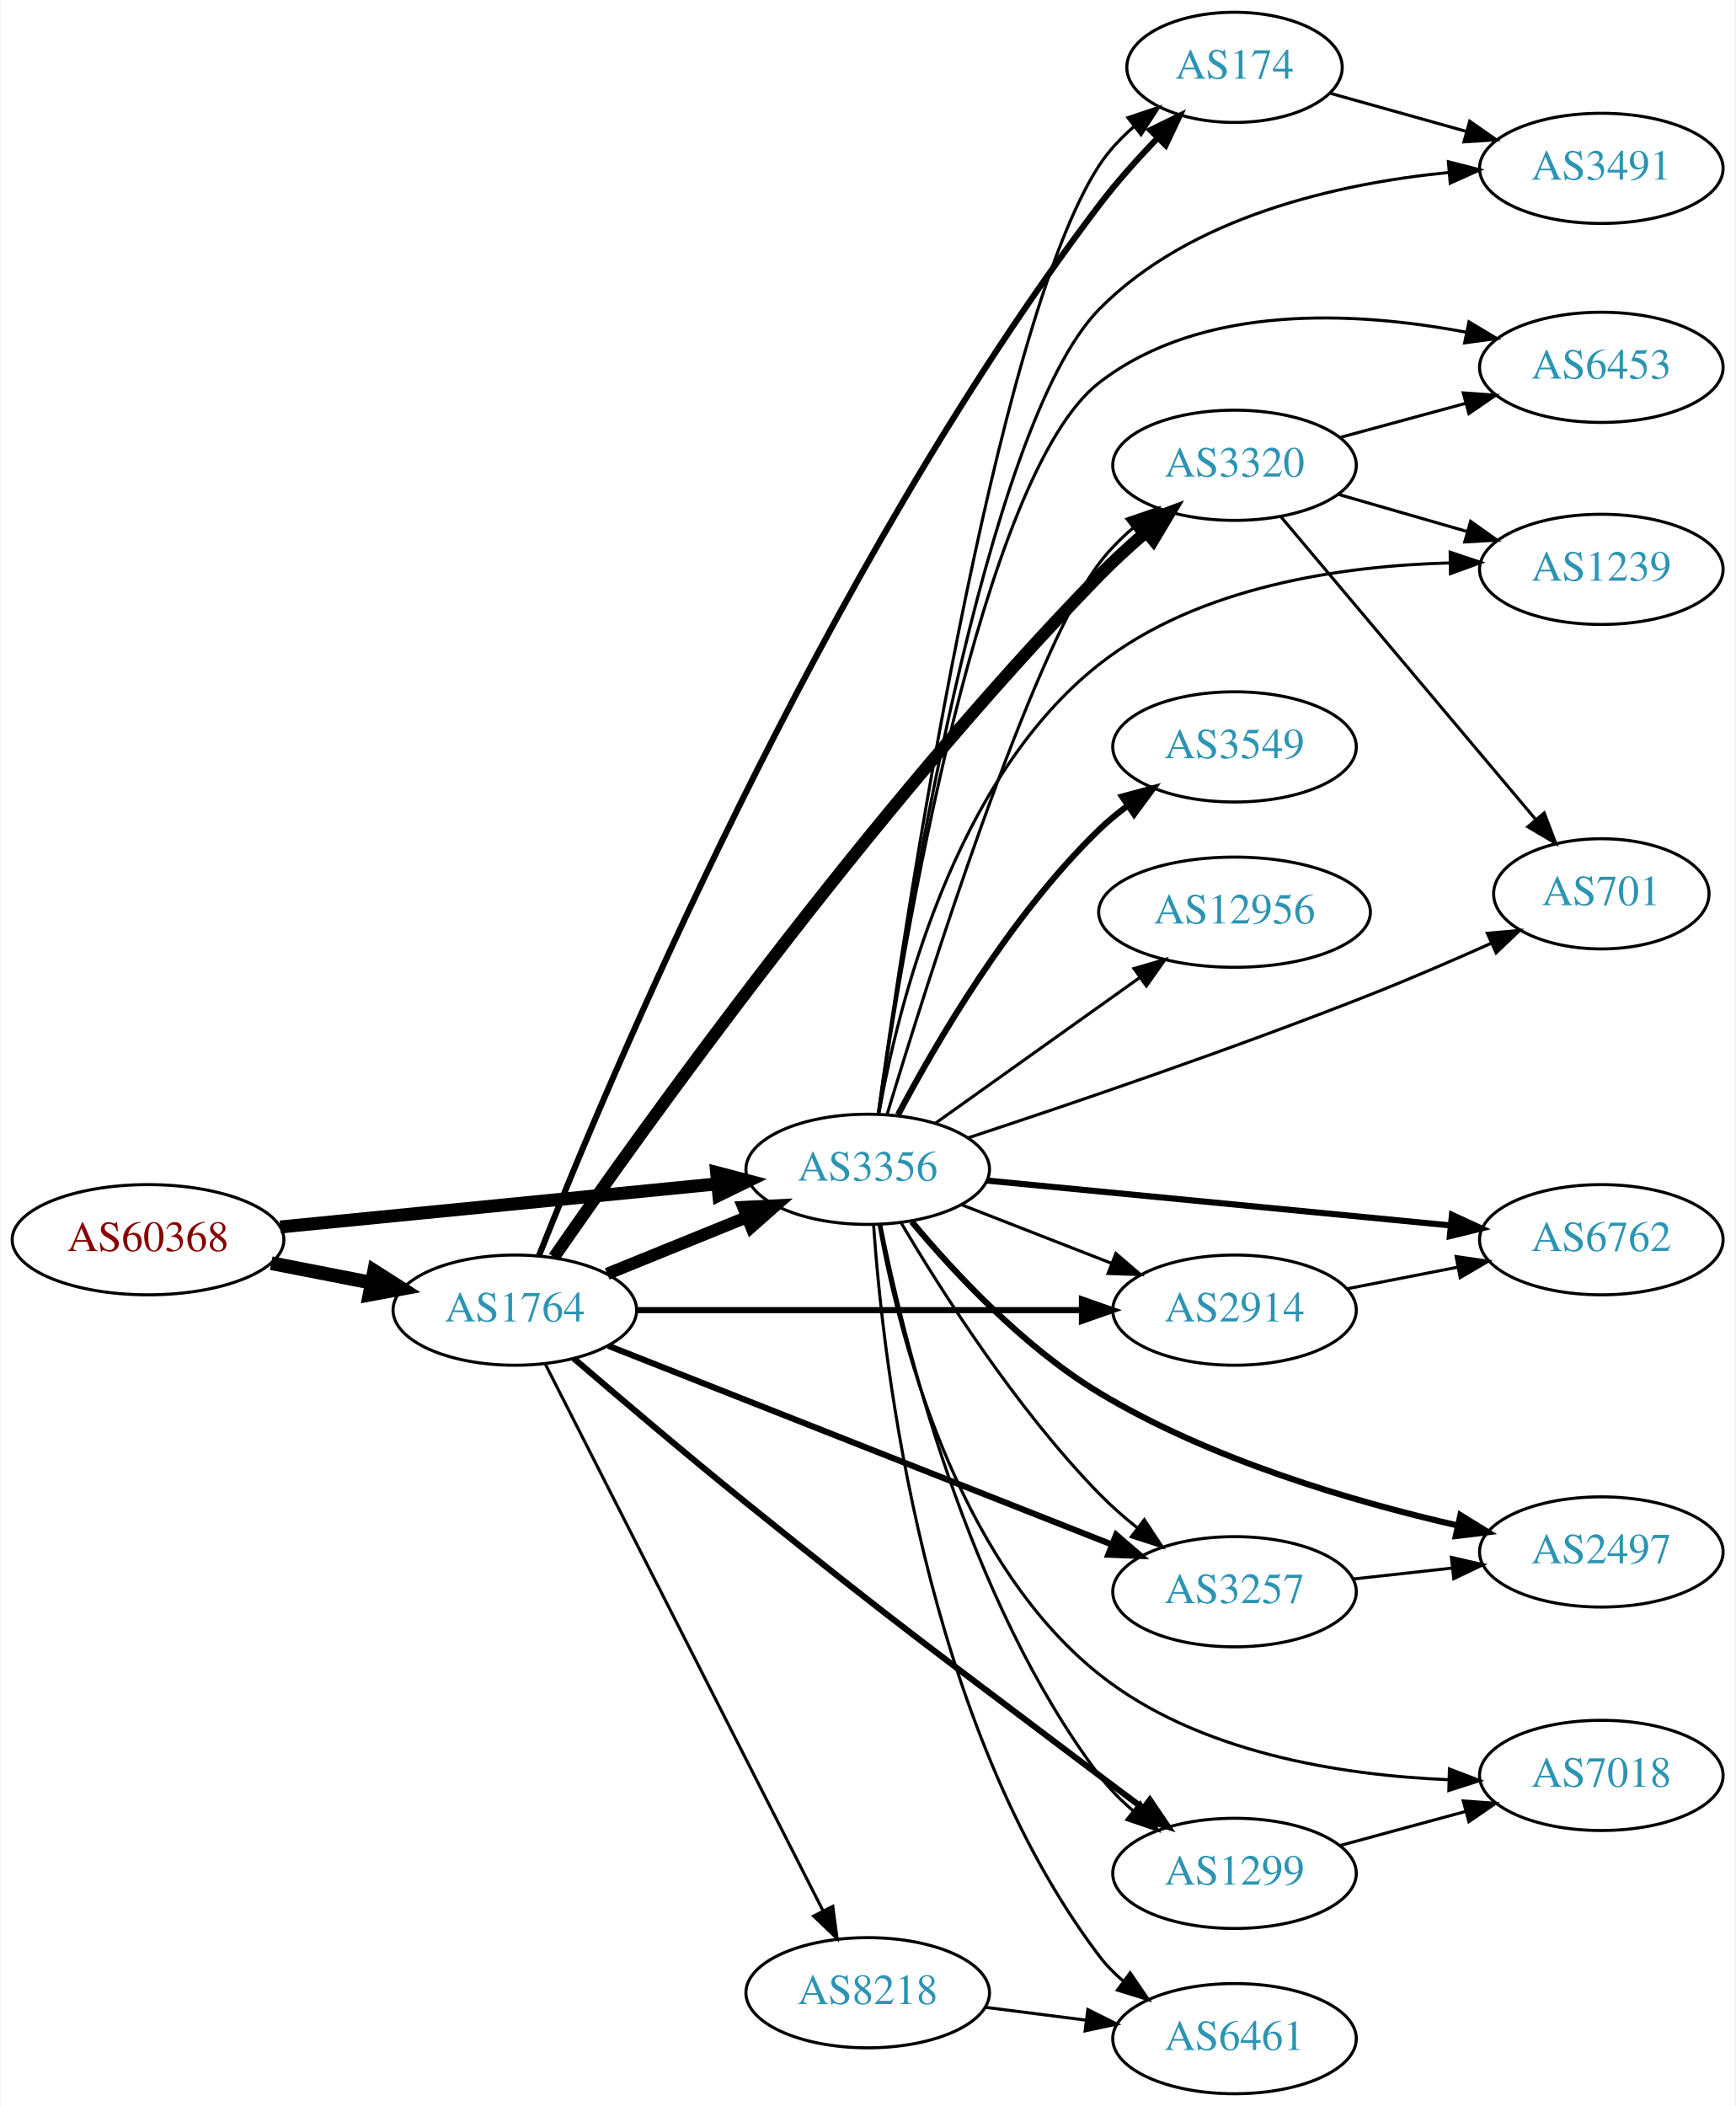
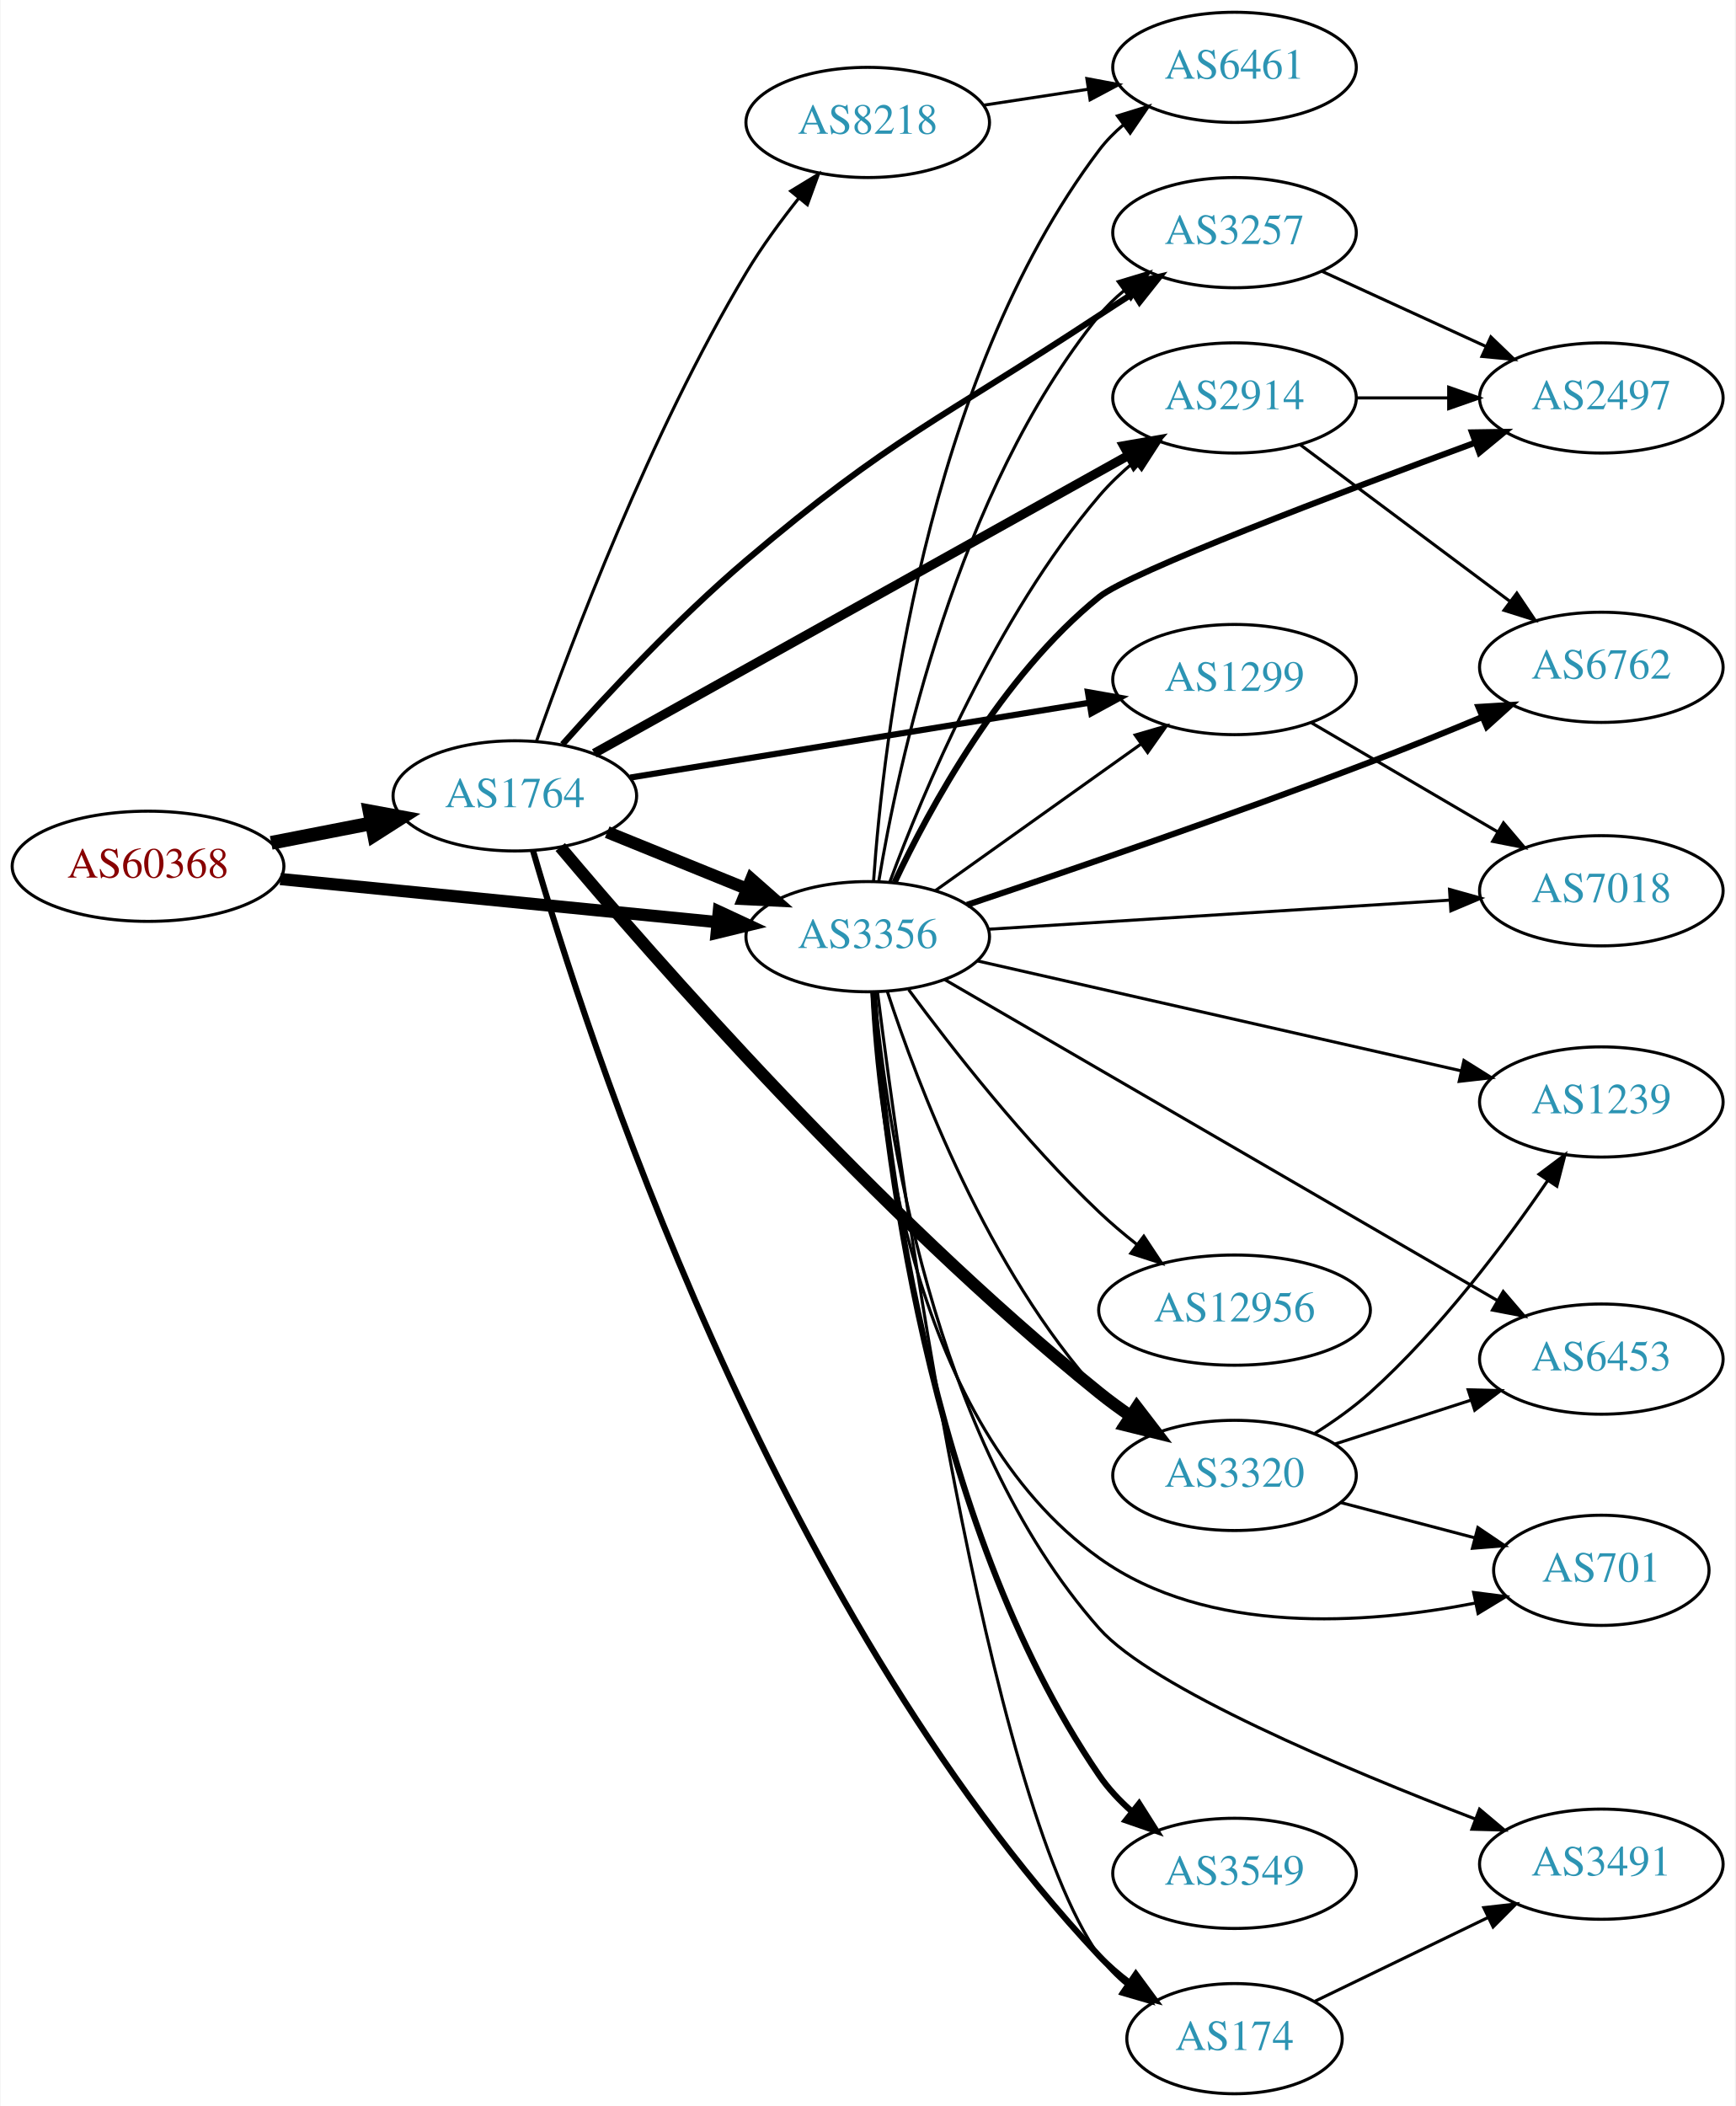
<svg xmlns="http://www.w3.org/2000/svg" xmlns:xlink="http://www.w3.org/1999/xlink" width="567pt" height="688pt" viewBox="0.00 0.00 566.66 688.00">
  <g id="graph0" class="graph" transform="scale(1 1) rotate(0) translate(4 684)">
    <polygon fill="white" stroke="none" points="-4,4 -4,-684 562.663,-684 562.663,4 -4,4" />
    <g id="node1" class="node">
      <g id="a_node1">
        <a xlink:href="/asn/60368" xlink:title="AS60368 ~ GREENTUBE-AT [AT]">
-           <ellipse fill="#ffffff" stroke="black" cx="44.196" cy="-279" rx="44.393" ry="18" />
-           <text text-anchor="middle" x="44.196" y="-275.3" font-family="Times,serif" font-size="14.00" fill="#880000">AS60368</text>
+           <ellipse fill="#ffffff" stroke="black" cx="44.196" cy="-401" rx="44.393" ry="18" />
+           <text text-anchor="middle" x="44.196" y="-397.3" font-family="Times,serif" font-size="14.00" fill="#880000">AS60368</text>
        </a>
      </g>
    </g>
    <g id="node2" class="node">
      <g id="a_node2">
        <a xlink:href="/asn/1764" xlink:title="AS1764 ~ NEXTLAYER-AS [AT]">
-           <ellipse fill="#ffffff" stroke="black" cx="164.039" cy="-256" rx="39.794" ry="18" />
-           <text text-anchor="middle" x="164.039" y="-252.3" font-family="Times,serif" font-size="14.00" fill="#2c94b3">AS1764</text>
+           <ellipse fill="#ffffff" stroke="black" cx="164.039" cy="-424" rx="39.794" ry="18" />
+           <text text-anchor="middle" x="164.039" y="-420.3" font-family="Times,serif" font-size="14.00" fill="#2c94b3">AS1764</text>
        </a>
      </g>
    </g>
    <g id="edge1" class="edge">
-       <path fill="none" stroke="black" stroke-width="4.5" d="M84.436,-271.341C94.888,-269.301 106.274,-267.079 117.052,-264.975" />
-       <polygon fill="black" stroke="black" stroke-width="4.5" points="118.089,-268.785 127.149,-263.005 116.58,-261.056 118.089,-268.785" />
+       <path fill="none" stroke="black" stroke-width="4.5" d="M84.436,-408.659C94.888,-410.699 106.274,-412.921 117.052,-415.025" />
+       <polygon fill="black" stroke="black" stroke-width="4.5" points="116.58,-418.944 127.149,-416.995 118.089,-411.215 116.58,-418.944" />
    </g>
    <g id="node3" class="node">
      <g id="a_node3">
        <a xlink:href="/asn/3356" xlink:title="AS3356 ~ Level 3 Parent, LLC [US]">
-           <ellipse fill="#ffffff" stroke="black" cx="279.332" cy="-302" rx="39.794" ry="18" />
-           <text text-anchor="middle" x="279.332" y="-298.3" font-family="Times,serif" font-size="14.00" fill="#2c94b3">AS3356</text>
+           <ellipse fill="#ffffff" stroke="black" cx="279.332" cy="-378" rx="39.794" ry="18" />
+           <text text-anchor="middle" x="279.332" y="-374.3" font-family="Times,serif" font-size="14.00" fill="#2c94b3">AS3356</text>
        </a>
      </g>
    </g>
    <g id="edge2" class="edge">
-       <path fill="none" stroke="black" stroke-width="4.235" d="M87.415,-283.165C127.661,-287.136 188.2,-293.108 230.277,-297.259" />
-       <polygon fill="black" stroke="black" stroke-width="4.235" points="229.971,-300.953 240.286,-298.247 230.699,-293.577 229.971,-300.953" />
-     </g>
-     <g id="edge7" class="edge">
-       <path fill="none" stroke="black" stroke-width="4" d="M194.214,-267.846C208.09,-273.48 224.867,-280.292 239.776,-286.346" />
-       <polygon fill="black" stroke="black" stroke-width="4" points="238.673,-289.675 249.255,-290.194 241.306,-283.189 238.673,-289.675" />
+       <path fill="none" stroke="black" stroke-width="4" d="M87.415,-396.835C127.661,-392.864 188.2,-386.892 230.277,-382.741" />
+       <polygon fill="black" stroke="black" stroke-width="4" points="230.678,-386.218 240.286,-381.753 229.991,-379.252 230.678,-386.218" />
+     </g>
+     <g id="edge6" class="edge">
+       <path fill="none" stroke="black" stroke-width="4" d="M194.214,-412.154C208.09,-406.52 224.867,-399.708 239.776,-393.654" />
+       <polygon fill="black" stroke="black" stroke-width="4" points="241.306,-396.811 249.255,-389.806 238.673,-390.325 241.306,-396.811" />
    </g>
    <g id="node4" class="node">
      <g id="a_node4">
-         <a xlink:href="/asn/174" xlink:title="AS174 ~ Cogent Communications [US]">
-           <ellipse fill="#ffffff" stroke="black" cx="399.174" cy="-662" rx="35.194" ry="18" />
-           <text text-anchor="middle" x="399.174" y="-658.3" font-family="Times,serif" font-size="14.00" fill="#2c94b3">AS174</text>
+         <a xlink:href="/asn/2914" xlink:title="AS2914 ~ NTT America, Inc. [US]">
+           <ellipse fill="#ffffff" stroke="black" cx="399.174" cy="-554" rx="39.794" ry="18" />
+           <text text-anchor="middle" x="399.174" y="-550.3" font-family="Times,serif" font-size="14.00" fill="#2c94b3">AS2914</text>
        </a>
      </g>
    </g>
    <g id="edge3" class="edge">
-       <path fill="none" stroke="black" stroke-width="2" d="M171.896,-273.73C193.508,-328.327 264.183,-497.429 354.978,-617 360.627,-624.439 367.372,-631.973 373.835,-638.694" />
-       <polygon fill="black" stroke="black" stroke-width="2" points="371.69,-641.503 381.208,-646.156 376.669,-636.583 371.69,-641.503" />
+       <path fill="none" stroke="black" stroke-width="3" d="M189.988,-437.912C232.056,-461.37 317.129,-508.808 364.464,-535.203" />
+       <polygon fill="black" stroke="black" stroke-width="3" points="362.965,-538.374 373.404,-540.188 366.375,-532.261 362.965,-538.374" />
    </g>
    <g id="node5" class="node">
      <g id="a_node5">
-         <a xlink:href="/asn/1299" xlink:title="AS1299 ~ Telia Carrier [EU]">
-           <ellipse fill="#ffffff" stroke="black" cx="399.174" cy="-72" rx="39.794" ry="18" />
-           <text text-anchor="middle" x="399.174" y="-68.3" font-family="Times,serif" font-size="14.00" fill="#2c94b3">AS1299</text>
+         <a xlink:href="/asn/3257" xlink:title="AS3257 ~ GTT [DE]">
+           <ellipse fill="#ffffff" stroke="black" cx="399.174" cy="-608" rx="39.794" ry="18" />
+           <text text-anchor="middle" x="399.174" y="-604.3" font-family="Times,serif" font-size="14.00" fill="#2c94b3">AS3257</text>
        </a>
      </g>
    </g>
    <g id="edge4" class="edge">
-       <path fill="none" stroke="black" stroke-width="2" d="M183.259,-240.241C198.259,-227.359 220.157,-208.766 239.685,-193 290.052,-152.337 303.348,-143.046 354.978,-104 359.537,-100.552 364.388,-96.922 369.129,-93.395" />
-       <polygon fill="black" stroke="black" stroke-width="2" points="371.511,-95.986 377.459,-87.217 367.341,-90.363 371.511,-95.986" />
+       <path fill="none" stroke="black" stroke-width="2" d="M179.62,-440.844C194.079,-457.095 217.257,-481.964 239.685,-501 287.236,-541.358 302.899,-546.684 354.978,-581 358.55,-583.354 362.315,-585.782 366.072,-588.173" />
+       <polygon fill="black" stroke="black" stroke-width="2" points="364.403,-591.258 374.729,-593.63 368.136,-585.337 364.403,-591.258" />
    </g>
    <g id="node6" class="node">
      <g id="a_node6">
-         <a xlink:href="/asn/3257" xlink:title="AS3257 ~ GTT [DE]">
-           <ellipse fill="#ffffff" stroke="black" cx="399.174" cy="-164" rx="39.794" ry="18" />
-           <text text-anchor="middle" x="399.174" y="-160.3" font-family="Times,serif" font-size="14.00" fill="#2c94b3">AS3257</text>
+         <a xlink:href="/asn/3320" xlink:title="AS3320 ~ DTAG [DE]">
+           <ellipse fill="#ffffff" stroke="black" cx="399.174" cy="-202" rx="39.794" ry="18" />
+           <text text-anchor="middle" x="399.174" y="-198.3" font-family="Times,serif" font-size="14.00" fill="#2c94b3">AS3320</text>
        </a>
      </g>
    </g>
    <g id="edge5" class="edge">
-       <path fill="none" stroke="black" stroke-width="2" d="M194.565,-244.348C236.318,-227.872 312.683,-197.736 359.094,-179.422" />
-       <polygon fill="black" stroke="black" stroke-width="2" points="360.503,-182.629 368.52,-175.702 357.933,-176.117 360.503,-182.629" />
+       <path fill="none" stroke="black" stroke-width="4" d="M178.878,-407.284C208.721,-371.838 282.318,-287.588 354.978,-229 358.231,-226.377 361.755,-223.803 365.338,-221.348" />
+       <polygon fill="black" stroke="black" stroke-width="4" points="367.257,-224.275 373.71,-215.872 363.425,-218.417 367.257,-224.275" />
    </g>
    <g id="node7" class="node">
      <g id="a_node7">
-         <a xlink:href="/asn/2914" xlink:title="AS2914 ~ NTT America, Inc. [US]">
-           <ellipse fill="#ffffff" stroke="black" cx="399.174" cy="-256" rx="39.794" ry="18" />
-           <text text-anchor="middle" x="399.174" y="-252.3" font-family="Times,serif" font-size="14.00" fill="#2c94b3">AS2914</text>
-         </a>
-       </g>
-     </g>
-     <g id="edge6" class="edge">
-       <path fill="none" stroke="black" stroke-width="2" d="M203.798,-256C243.714,-256 306.032,-256 349.304,-256" />
-       <polygon fill="black" stroke="black" stroke-width="2" points="349.322,-259.5 359.322,-256 349.322,-252.5 349.322,-259.5" />
+         <a xlink:href="/asn/174" xlink:title="AS174 ~ Cogent Communications [US]">
+           <ellipse fill="#ffffff" stroke="black" cx="399.174" cy="-18" rx="35.194" ry="18" />
+           <text text-anchor="middle" x="399.174" y="-14.3" font-family="Times,serif" font-size="14.00" fill="#2c94b3">AS174</text>
+         </a>
+       </g>
+     </g>
+     <g id="edge7" class="edge">
+       <path fill="none" stroke="black" stroke-width="2" d="M170,-406.022C186.903,-347.544 247.255,-159.903 354.978,-45 357.904,-41.879 361.267,-38.973 364.797,-36.313" />
+       <polygon fill="black" stroke="black" stroke-width="2" points="366.927,-39.097 373.209,-30.566 362.978,-33.317 366.927,-39.097" />
    </g>
    <g id="node8" class="node">
      <g id="a_node8">
-         <a xlink:href="/asn/8218" xlink:title="AS8218 ~ legacy Neotelecoms [FR]">
-           <ellipse fill="#ffffff" stroke="black" cx="279.332" cy="-33" rx="39.794" ry="18" />
-           <text text-anchor="middle" x="279.332" y="-29.3" font-family="Times,serif" font-size="14.00" fill="#2c94b3">AS8218</text>
+         <a xlink:href="/asn/1299" xlink:title="AS1299 ~ Telia Carrier [EU]">
+           <ellipse fill="#ffffff" stroke="black" cx="399.174" cy="-462" rx="39.794" ry="18" />
+           <text text-anchor="middle" x="399.174" y="-458.3" font-family="Times,serif" font-size="14.00" fill="#2c94b3">AS1299</text>
        </a>
      </g>
    </g>
    <g id="edge8" class="edge">
-       <path fill="none" stroke="black" d="M173.929,-238.502C193.652,-199.679 241.182,-106.123 264.693,-59.846" />
-       <polygon fill="black" stroke="black" points="267.917,-61.227 269.326,-50.726 261.676,-58.056 267.917,-61.227" />
+       <path fill="none" stroke="black" stroke-width="2" d="M201.723,-429.979C242.289,-436.591 307.727,-447.257 351.813,-454.443" />
+       <polygon fill="black" stroke="black" stroke-width="2" points="351.271,-457.901 361.704,-456.056 352.398,-450.992 351.271,-457.901" />
    </g>
    <g id="node9" class="node">
      <g id="a_node9">
-         <a xlink:href="/asn/3320" xlink:title="AS3320 ~ DTAG [DE]">
-           <ellipse fill="#ffffff" stroke="black" cx="399.174" cy="-532" rx="39.794" ry="18" />
-           <text text-anchor="middle" x="399.174" y="-528.3" font-family="Times,serif" font-size="14.00" fill="#2c94b3">AS3320</text>
+         <a xlink:href="/asn/8218" xlink:title="AS8218 ~ legacy Neotelecoms [FR]">
+           <ellipse fill="#ffffff" stroke="black" cx="279.332" cy="-644" rx="39.794" ry="18" />
+           <text text-anchor="middle" x="279.332" y="-640.3" font-family="Times,serif" font-size="14.00" fill="#2c94b3">AS8218</text>
        </a>
      </g>
    </g>
    <g id="edge9" class="edge">
-       <path fill="none" stroke="black" stroke-width="4" d="M176.825,-273.273C205.106,-314.149 280.046,-419.148 354.978,-496 359.629,-500.771 364.871,-505.556 370.057,-510.01" />
-       <polygon fill="black" stroke="black" stroke-width="4" points="368.146,-512.973 378.069,-516.685 372.627,-507.595 368.146,-512.973" />
-     </g>
-     <g id="edge13" class="edge">
-       <path fill="none" stroke="black" d="M282.762,-320.074C291.196,-380.901 320.573,-577.312 354.978,-630 358.04,-634.689 362.039,-638.937 366.368,-642.695" />
-       <polygon fill="black" stroke="black" points="364.34,-645.551 374.386,-648.916 368.632,-640.021 364.34,-645.551" />
-     </g>
-     <g id="edge15" class="edge">
-       <path fill="none" stroke="black" d="M283.559,-283.938C290.88,-246.997 311.582,-161.458 354.978,-104 358.132,-99.825 361.975,-95.944 366.056,-92.428" />
-       <polygon fill="black" stroke="black" points="368.368,-95.062 374.076,-86.136 364.048,-89.555 368.368,-95.062" />
-     </g>
-     <g id="edge19" class="edge">
-       <path fill="none" stroke="black" d="M290.206,-284.584C303.25,-262.475 327.777,-223.863 354.978,-196 358.713,-192.175 362.939,-188.459 367.249,-184.996" />
-       <polygon fill="black" stroke="black" points="369.701,-187.527 375.535,-178.683 365.46,-181.959 369.701,-187.527" />
+       <path fill="none" stroke="black" d="M171.147,-441.962C182.395,-473.943 208.141,-542.341 239.685,-595 244.673,-603.327 250.904,-611.827 256.896,-619.36" />
+       <polygon fill="black" stroke="black" points="254.19,-621.58 263.234,-627.099 259.606,-617.145 254.19,-621.58" />
+     </g>
+     <g id="edge21" class="edge">
+       <path fill="none" stroke="black" d="M286.575,-395.935C297.254,-424.804 321.19,-482.348 354.978,-522 358.372,-525.983 362.351,-529.755 366.496,-533.219" />
+       <polygon fill="black" stroke="black" points="364.514,-536.112 374.561,-539.474 368.804,-530.58 364.514,-536.112" />
    </g>
    <g id="edge20" class="edge">
-       <path fill="none" stroke="black" d="M310.068,-290.392C324.862,-284.618 342.939,-277.561 358.861,-271.346" />
-       <polygon fill="black" stroke="black" points="360.404,-274.501 368.447,-267.604 357.859,-267.98 360.404,-274.501" />
+       <path fill="none" stroke="black" d="M282.918,-395.94C289.177,-433.87 308.215,-523.44 354.978,-581 357.348,-583.917 360.122,-586.61 363.1,-589.072" />
+       <polygon fill="black" stroke="black" points="361.176,-592.001 371.322,-595.049 365.291,-586.338 361.176,-592.001" />
+     </g>
+     <g id="edge27" class="edge">
+       <path fill="none" stroke="black" d="M285.741,-360.083C295.519,-330.075 318.564,-269.016 354.978,-229 357.508,-226.22 360.388,-223.619 363.433,-221.214" />
+       <polygon fill="black" stroke="black" points="365.615,-223.957 371.749,-215.318 361.567,-218.247 365.615,-223.957" />
+     </g>
+     <g id="edge22" class="edge">
+       <path fill="none" stroke="black" d="M282.52,-359.975C290.278,-298.384 317.99,-97.213 354.978,-45 357.451,-41.509 360.532,-38.373 363.903,-35.583" />
+       <polygon fill="black" stroke="black" points="366.041,-38.357 372.144,-29.696 361.972,-32.661 366.041,-38.357" />
    </g>
    <g id="edge23" class="edge">
-       <path fill="none" stroke="black" d="M285.62,-319.803C298.569,-362.649 332.45,-470.172 354.978,-500 358.132,-504.175 361.975,-508.056 366.056,-511.572" />
-       <polygon fill="black" stroke="black" points="364.048,-514.445 374.076,-517.864 368.368,-508.938 364.048,-514.445" />
+       <path fill="none" stroke="black" d="M301.399,-393.018C320.135,-406.373 347.726,-426.04 368.659,-440.961" />
+       <polygon fill="black" stroke="black" points="366.717,-443.875 376.891,-446.829 370.78,-438.175 366.717,-443.875" />
    </g>
    <g id="node10" class="node">
      <g id="a_node10">
-         <a xlink:href="/asn/3549" xlink:title="AS3549 ~ Level 3 Parent, LLC [US]">
-           <ellipse fill="#ffffff" stroke="black" cx="399.174" cy="-440" rx="39.794" ry="18" />
-           <text text-anchor="middle" x="399.174" y="-436.3" font-family="Times,serif" font-size="14.00" fill="#2c94b3">AS3549</text>
-         </a>
-       </g>
-     </g>
-     <g id="edge10" class="edge">
-       <path fill="none" stroke="black" stroke-width="2" d="M289.248,-319.82C301.61,-343.251 325.765,-384.747 354.978,-413 357.829,-415.757 361.006,-418.377 364.309,-420.823" />
-       <polygon fill="black" stroke="black" stroke-width="2" points="362.427,-423.776 372.659,-426.523 366.373,-417.994 362.427,-423.776" />
+         <a xlink:href="/asn/1239" xlink:title="AS1239 ~ Sprint [US]">
+           <ellipse fill="#ffffff" stroke="black" cx="519.017" cy="-324" rx="39.794" ry="18" />
+           <text text-anchor="middle" x="519.017" y="-320.3" font-family="Times,serif" font-size="14.00" fill="#2c94b3">AS1239</text>
+         </a>
+       </g>
+     </g>
+     <g id="edge28" class="edge">
+       <path fill="none" stroke="black" d="M315.148,-370.09C356.985,-360.585 427.267,-344.618 473.141,-334.195" />
+       <polygon fill="black" stroke="black" points="474.132,-337.56 483.108,-331.931 472.581,-330.734 474.132,-337.56" />
    </g>
    <g id="node11" class="node">
      <g id="a_node11">
-         <a xlink:href="/asn/6762" xlink:title="AS6762 ~ TELECOM ITALIA SPARKLE S.p.A. [IT]">
-           <ellipse fill="#ffffff" stroke="black" cx="519.017" cy="-279" rx="39.794" ry="18" />
-           <text text-anchor="middle" x="519.017" y="-275.3" font-family="Times,serif" font-size="14.00" fill="#2c94b3">AS6762</text>
-         </a>
-       </g>
-     </g>
-     <g id="edge11" class="edge">
-       <path fill="none" stroke="black" stroke-width="2" d="M318.256,-298.33C359.355,-294.353 425.041,-287.997 469.781,-283.668" />
-       <polygon fill="black" stroke="black" stroke-width="2" points="470.217,-287.142 479.834,-282.695 469.543,-280.174 470.217,-287.142" />
+         <a xlink:href="/asn/6453" xlink:title="AS6453 ~ TATA COMMUNICATIONS (AMERICA) INC [US]">
+           <ellipse fill="#ffffff" stroke="black" cx="519.017" cy="-240" rx="39.794" ry="18" />
+           <text text-anchor="middle" x="519.017" y="-236.3" font-family="Times,serif" font-size="14.00" fill="#2c94b3">AS6453</text>
+         </a>
+       </g>
+     </g>
+     <g id="edge18" class="edge">
+       <path fill="none" stroke="black" d="M304.43,-364.008C347.228,-339.16 436.544,-287.303 485.015,-259.161" />
+       <polygon fill="black" stroke="black" points="486.964,-262.077 493.854,-254.029 483.449,-256.023 486.964,-262.077" />
    </g>
    <g id="node12" class="node">
      <g id="a_node12">
-         <a xlink:href="/asn/2497" xlink:title="AS2497 ~ Internet Initiative Japan Inc. [JP]">
-           <ellipse fill="#ffffff" stroke="black" cx="519.017" cy="-177" rx="39.794" ry="18" />
-           <text text-anchor="middle" x="519.017" y="-173.3" font-family="Times,serif" font-size="14.00" fill="#2c94b3">AS2497</text>
-         </a>
-       </g>
-     </g>
-     <g id="edge12" class="edge">
-       <path fill="none" stroke="black" stroke-width="2" d="M293.723,-284.899C307.466,-268.418 330.28,-243.855 354.978,-229 391.318,-207.143 437.818,-193.494 471.852,-185.694" />
-       <polygon fill="black" stroke="black" stroke-width="2" points="472.978,-189.03 481.989,-183.459 471.47,-182.195 472.978,-189.03" />
+         <a xlink:href="/asn/701" xlink:title="AS701 ~ UUNET [US]">
+           <ellipse fill="#ffffff" stroke="black" cx="519.017" cy="-171" rx="35.194" ry="18" />
+           <text text-anchor="middle" x="519.017" y="-167.3" font-family="Times,serif" font-size="14.00" fill="#2c94b3">AS701</text>
+         </a>
+       </g>
+     </g>
+     <g id="edge24" class="edge">
+       <path fill="none" stroke="black" d="M280.69,-360.001C282.594,-319.026 293.615,-218.945 354.978,-175 390.386,-149.643 442.104,-153.313 477.75,-160.283" />
+       <polygon fill="black" stroke="black" points="477.296,-163.765 487.805,-162.419 478.75,-156.917 477.296,-163.765" />
    </g>
    <g id="node13" class="node">
      <g id="a_node13">
-         <a xlink:href="/asn/3491" xlink:title="AS3491 ~ PCCW Global, Inc. [US]">
-           <ellipse fill="#ffffff" stroke="black" cx="519.017" cy="-629" rx="39.794" ry="18" />
-           <text text-anchor="middle" x="519.017" y="-625.3" font-family="Times,serif" font-size="14.00" fill="#2c94b3">AS3491</text>
-         </a>
-       </g>
-     </g>
-     <g id="edge14" class="edge">
-       <path fill="none" stroke="black" d="M282.805,-320.273C290.756,-376.396 317.347,-544.787 354.978,-583 384.748,-613.23 432.739,-623.997 468.962,-627.637" />
-       <polygon fill="black" stroke="black" points="469.055,-631.158 479.316,-628.519 469.649,-624.183 469.055,-631.158" />
+         <a xlink:href="/asn/2497" xlink:title="AS2497 ~ Internet Initiative Japan Inc. [JP]">
+           <ellipse fill="#ffffff" stroke="black" cx="519.017" cy="-554" rx="39.794" ry="18" />
+           <text text-anchor="middle" x="519.017" y="-550.3" font-family="Times,serif" font-size="14.00" fill="#2c94b3">AS2497</text>
+         </a>
+       </g>
+     </g>
+     <g id="edge16" class="edge">
+       <path fill="none" stroke="black" stroke-width="2" d="M288.132,-395.812C299.552,-420.004 322.992,-463.183 354.978,-489 365.002,-497.09 432.915,-522.852 477.871,-539.41" />
+       <polygon fill="black" stroke="black" stroke-width="2" points="476.77,-542.734 487.364,-542.896 479.183,-536.163 476.77,-542.734" />
    </g>
    <g id="node14" class="node">
      <g id="a_node14">
-         <a xlink:href="/asn/6453" xlink:title="AS6453 ~ TATA COMMUNICATIONS (AMERICA) INC [US]">
-           <ellipse fill="#ffffff" stroke="black" cx="519.017" cy="-564" rx="39.794" ry="18" />
-           <text text-anchor="middle" x="519.017" y="-560.3" font-family="Times,serif" font-size="14.00" fill="#2c94b3">AS6453</text>
-         </a>
-       </g>
-     </g>
-     <g id="edge16" class="edge">
-       <path fill="none" stroke="black" d="M282.849,-320.248C290.648,-373.853 316.236,-528.97 354.978,-559 388.591,-585.054 438.873,-582.261 474.701,-575.499" />
-       <polygon fill="black" stroke="black" points="475.771,-578.852 484.859,-573.405 474.358,-571.997 475.771,-578.852" />
+         <a xlink:href="/asn/3549" xlink:title="AS3549 ~ Level 3 Parent, LLC [US]">
+           <ellipse fill="#ffffff" stroke="black" cx="399.174" cy="-72" rx="39.794" ry="18" />
+           <text text-anchor="middle" x="399.174" y="-68.3" font-family="Times,serif" font-size="14.00" fill="#2c94b3">AS3549</text>
+         </a>
+       </g>
+     </g>
+     <g id="edge14" class="edge">
+       <path fill="none" stroke="black" stroke-width="2" d="M281.225,-359.984C284.32,-313.561 297.804,-187.645 354.978,-104 357.931,-99.68 361.662,-95.718 365.689,-92.164" />
+       <polygon fill="black" stroke="black" stroke-width="2" points="368.002,-94.796 373.67,-85.845 363.657,-89.308 368.002,-94.796" />
    </g>
    <g id="node15" class="node">
      <g id="a_node15">
-         <a xlink:href="/asn/7018" xlink:title="AS7018 ~ AT&amp;T Services, Inc. [US]">
-           <ellipse fill="#ffffff" stroke="black" cx="519.017" cy="-104" rx="39.794" ry="18" />
-           <text text-anchor="middle" x="519.017" y="-100.3" font-family="Times,serif" font-size="14.00" fill="#2c94b3">AS7018</text>
-         </a>
-       </g>
-     </g>
-     <g id="edge17" class="edge">
-       <path fill="none" stroke="black" d="M283.047,-283.811C289.193,-249.395 307.522,-174.816 354.978,-137 387.149,-111.364 433.994,-104.04 469.224,-102.586" />
-       <polygon fill="black" stroke="black" points="469.39,-106.083 479.292,-102.315 469.202,-99.086 469.39,-106.083" />
+         <a xlink:href="/asn/6762" xlink:title="AS6762 ~ TELECOM ITALIA SPARKLE S.p.A. [IT]">
+           <ellipse fill="#ffffff" stroke="black" cx="519.017" cy="-466" rx="39.794" ry="18" />
+           <text text-anchor="middle" x="519.017" y="-462.3" font-family="Times,serif" font-size="14.00" fill="#2c94b3">AS6762</text>
+         </a>
+       </g>
+     </g>
+     <g id="edge15" class="edge">
+       <path fill="none" stroke="black" stroke-width="2" d="M311.781,-388.399C344.758,-399.442 397.994,-417.662 443.37,-435 455.352,-439.578 468.294,-444.839 479.983,-449.712" />
+       <polygon fill="black" stroke="black" stroke-width="2" points="478.883,-453.046 489.459,-453.69 481.593,-446.592 478.883,-453.046" />
    </g>
    <g id="node16" class="node">
      <g id="a_node16">
-         <a xlink:href="/asn/12956" xlink:title="AS12956 ~ TELXIUS [ES]">
-           <ellipse fill="#ffffff" stroke="black" cx="399.174" cy="-386" rx="44.393" ry="18" />
-           <text text-anchor="middle" x="399.174" y="-382.3" font-family="Times,serif" font-size="14.00" fill="#2c94b3">AS12956</text>
-         </a>
-       </g>
-     </g>
-     <g id="edge18" class="edge">
-       <path fill="none" stroke="black" d="M301.399,-317.018C320.019,-330.29 347.384,-349.796 368.268,-364.683" />
-       <polygon fill="black" stroke="black" points="366.317,-367.59 376.491,-370.544 370.38,-361.89 366.317,-367.59" />
+         <a xlink:href="/asn/7018" xlink:title="AS7018 ~ AT&amp;T Services, Inc. [US]">
+           <ellipse fill="#ffffff" stroke="black" cx="519.017" cy="-393" rx="39.794" ry="18" />
+           <text text-anchor="middle" x="519.017" y="-389.3" font-family="Times,serif" font-size="14.00" fill="#2c94b3">AS7018</text>
+         </a>
+       </g>
+     </g>
+     <g id="edge17" class="edge">
+       <path fill="none" stroke="black" d="M318.784,-380.427C359.862,-383.019 425.062,-387.134 469.607,-389.945" />
+       <polygon fill="black" stroke="black" points="469.419,-393.44 479.62,-390.577 469.86,-386.454 469.419,-393.44" />
    </g>
    <g id="node17" class="node">
      <g id="a_node17">
-         <a xlink:href="/asn/6461" xlink:title="AS6461 ~ ZAYO-6461 [US]">
-           <ellipse fill="#ffffff" stroke="black" cx="399.174" cy="-18" rx="39.794" ry="18" />
-           <text text-anchor="middle" x="399.174" y="-14.3" font-family="Times,serif" font-size="14.00" fill="#2c94b3">AS6461</text>
-         </a>
-       </g>
-     </g>
-     <g id="edge21" class="edge">
-       <path fill="none" stroke="black" d="M281.244,-283.855C284.353,-238.911 297.812,-120.603 354.978,-45 357.245,-42.002 359.95,-39.255 362.885,-36.759" />
-       <polygon fill="black" stroke="black" points="365.079,-39.489 371.047,-30.736 360.923,-33.857 365.079,-39.489" />
+         <a xlink:href="/asn/12956" xlink:title="AS12956 ~ TELXIUS [ES]">
+           <ellipse fill="#ffffff" stroke="black" cx="399.174" cy="-256" rx="44.393" ry="18" />
+           <text text-anchor="middle" x="399.174" y="-252.3" font-family="Times,serif" font-size="14.00" fill="#2c94b3">AS12956</text>
+         </a>
+       </g>
+     </g>
+     <g id="edge19" class="edge">
+       <path fill="none" stroke="black" d="M292.702,-360.697C306.675,-341.758 330.653,-311.026 354.978,-288 358.778,-284.403 362.985,-280.847 367.239,-277.486" />
+       <polygon fill="black" stroke="black" points="369.533,-280.139 375.382,-271.305 365.301,-274.563 369.533,-280.139" />
    </g>
    <g id="node18" class="node">
      <g id="a_node18">
-         <a xlink:href="/asn/1239" xlink:title="AS1239 ~ Sprint [US]">
-           <ellipse fill="#ffffff" stroke="black" cx="519.017" cy="-498" rx="39.794" ry="18" />
-           <text text-anchor="middle" x="519.017" y="-494.3" font-family="Times,serif" font-size="14.00" fill="#2c94b3">AS1239</text>
-         </a>
-       </g>
-     </g>
-     <g id="edge22" class="edge">
-       <path fill="none" stroke="black" d="M282.959,-319.973C288.99,-354.356 307.176,-429.367 354.978,-467 387.328,-492.467 434.361,-499.162 469.606,-500.107" />
-       <polygon fill="black" stroke="black" points="469.631,-503.608 479.674,-500.231 469.718,-496.608 469.631,-503.608" />
+         <a xlink:href="/asn/3491" xlink:title="AS3491 ~ PCCW Global, Inc. [US]">
+           <ellipse fill="#ffffff" stroke="black" cx="519.017" cy="-75" rx="39.794" ry="18" />
+           <text text-anchor="middle" x="519.017" y="-71.3" font-family="Times,serif" font-size="14.00" fill="#2c94b3">AS3491</text>
+         </a>
+       </g>
+     </g>
+     <g id="edge25" class="edge">
+       <path fill="none" stroke="black" d="M281.567,-359.801C285.314,-318.051 299.945,-214.206 354.978,-152 372.152,-132.587 435.331,-106.069 477.809,-89.762" />
+       <polygon fill="black" stroke="black" points="479.222,-92.969 487.327,-86.145 476.736,-86.425 479.222,-92.969" />
    </g>
    <g id="node19" class="node">
      <g id="a_node19">
-         <a xlink:href="/asn/701" xlink:title="AS701 ~ UUNET [US]">
-           <ellipse fill="#ffffff" stroke="black" cx="519.017" cy="-392" rx="35.194" ry="18" />
-           <text text-anchor="middle" x="519.017" y="-388.3" font-family="Times,serif" font-size="14.00" fill="#2c94b3">AS701</text>
-         </a>
-       </g>
-     </g>
-     <g id="edge24" class="edge">
-       <path fill="none" stroke="black" d="M312.168,-312.292C345.233,-323.177 398.332,-341.205 443.37,-359 456.497,-364.187 470.71,-370.333 483.176,-375.907" />
-       <polygon fill="black" stroke="black" points="481.767,-379.111 492.322,-380.033 484.646,-372.73 481.767,-379.111" />
+         <a xlink:href="/asn/6461" xlink:title="AS6461 ~ ZAYO-6461 [US]">
+           <ellipse fill="#ffffff" stroke="black" cx="399.174" cy="-662" rx="39.794" ry="18" />
+           <text text-anchor="middle" x="399.174" y="-658.3" font-family="Times,serif" font-size="14.00" fill="#2c94b3">AS6461</text>
+         </a>
+       </g>
+     </g>
+     <g id="edge26" class="edge">
+       <path fill="none" stroke="black" d="M281.244,-396.145C284.353,-441.089 297.812,-559.397 354.978,-635 357.245,-637.998 359.95,-640.745 362.885,-643.241" />
+       <polygon fill="black" stroke="black" points="360.923,-646.143 371.047,-649.264 365.079,-640.511 360.923,-646.143" />
    </g>
    <g id="edge30" class="edge">
-       <path fill="none" stroke="black" d="M430.216,-653.587C443.735,-649.802 459.948,-645.261 474.743,-641.118" />
-       <polygon fill="black" stroke="black" points="476.022,-644.395 484.708,-638.328 474.135,-637.654 476.022,-644.395" />
-     </g>
-     <g id="edge25" class="edge">
-       <path fill="none" stroke="black" d="M433.628,-81.084C446.316,-84.53 460.956,-88.505 474.442,-92.167" />
-       <polygon fill="black" stroke="black" points="473.912,-95.65 484.479,-94.893 475.746,-88.895 473.912,-95.65" />
+       <path fill="none" stroke="black" d="M439.087,-554C448.64,-554 458.99,-554 468.952,-554" />
+       <polygon fill="black" stroke="black" points="469.145,-557.5 479.145,-554 469.145,-550.5 469.145,-557.5" />
    </g>
    <g id="edge31" class="edge">
-       <path fill="none" stroke="black" d="M437.784,-168.149C448.095,-169.287 459.413,-170.535 470.213,-171.726" />
-       <polygon fill="black" stroke="black" points="470.036,-175.228 480.36,-172.846 470.804,-168.27 470.036,-175.228" />
+       <path fill="none" stroke="black" d="M420.701,-538.672C439.679,-524.499 468.07,-503.298 489.295,-487.448" />
+       <polygon fill="black" stroke="black" points="491.412,-490.236 497.33,-481.448 487.223,-484.627 491.412,-490.236" />
+     </g>
+     <g id="edge13" class="edge">
+       <path fill="none" stroke="black" d="M427.803,-595.339C443.76,-588.027 464.031,-578.739 481.313,-570.819" />
+       <polygon fill="black" stroke="black" points="482.928,-573.929 490.561,-566.581 480.012,-567.565 482.928,-573.929" />
+     </g>
+     <g id="edge10" class="edge">
+       <path fill="none" stroke="black" d="M425.436,-215.749C431.604,-219.643 437.975,-224.155 443.37,-229 466.345,-249.632 487.581,-277.95 501.481,-298.292" />
+       <polygon fill="black" stroke="black" points="498.675,-300.392 507.151,-306.748 504.488,-296.493 498.675,-300.392" />
+     </g>
+     <g id="edge11" class="edge">
+       <path fill="none" stroke="black" d="M432.064,-212.283C445.688,-216.677 461.774,-221.864 476.323,-226.555" />
+       <polygon fill="black" stroke="black" points="475.51,-229.97 486.101,-229.708 477.658,-223.308 475.51,-229.97" />
+     </g>
+     <g id="edge12" class="edge">
+       <path fill="none" stroke="black" d="M433.943,-193.117C447.516,-189.546 463.281,-185.399 477.467,-181.667" />
+       <polygon fill="black" stroke="black" points="478.683,-184.966 487.463,-179.037 476.902,-178.197 478.683,-184.966" />
+     </g>
+     <g id="edge29" class="edge">
+       <path fill="none" stroke="black" d="M425.454,-30.228C441.925,-38.195 463.67,-48.713 481.945,-57.552" />
+       <polygon fill="black" stroke="black" points="480.613,-60.796 491.139,-61.999 483.661,-54.494 480.613,-60.796" />
+     </g>
+     <g id="edge33" class="edge">
+       <path fill="none" stroke="black" d="M424.306,-447.87C441.861,-437.591 465.836,-423.553 485.141,-412.25" />
+       <polygon fill="black" stroke="black" points="487.056,-415.184 493.917,-407.111 483.519,-409.143 487.056,-415.184" />
    </g>
    <g id="edge32" class="edge">
-       <path fill="none" stroke="black" d="M435.851,-262.963C447.282,-265.194 460.104,-267.697 472.158,-270.049" />
-       <polygon fill="black" stroke="black" points="471.57,-273.501 482.055,-271.981 472.911,-266.63 471.57,-273.501" />
-     </g>
-     <g id="edge26" class="edge">
-       <path fill="none" stroke="black" d="M317.618,-28.254C328.149,-26.913 339.752,-25.436 350.792,-24.031" />
-       <polygon fill="black" stroke="black" points="351.248,-27.502 360.726,-22.767 350.364,-20.558 351.248,-27.502" />
-     </g>
-     <g id="edge29" class="edge">
-       <path fill="none" stroke="black" d="M433.628,-541.084C446.316,-544.53 460.956,-548.505 474.442,-552.167" />
-       <polygon fill="black" stroke="black" points="473.912,-555.65 484.479,-554.893 475.746,-548.895 473.912,-555.65" />
-     </g>
-     <g id="edge27" class="edge">
-       <path fill="none" stroke="black" d="M433,-522.529C446.043,-518.766 461.223,-514.386 475.117,-510.377" />
-       <polygon fill="black" stroke="black" points="476.321,-513.673 484.958,-507.538 474.38,-506.947 476.321,-513.673" />
-     </g>
-     <g id="edge28" class="edge">
-       <path fill="none" stroke="black" d="M414.389,-515.113C435.115,-490.489 473.746,-444.595 497.537,-416.33" />
-       <polygon fill="black" stroke="black" points="500.356,-418.417 504.118,-408.512 495,-413.909 500.356,-418.417" />
+       <path fill="none" stroke="black" d="M317.294,-649.646C328.044,-651.288 339.931,-653.104 351.208,-654.826" />
+       <polygon fill="black" stroke="black" points="350.929,-658.324 361.343,-656.374 351.986,-651.404 350.929,-658.324" />
    </g>
  </g>
</svg>
